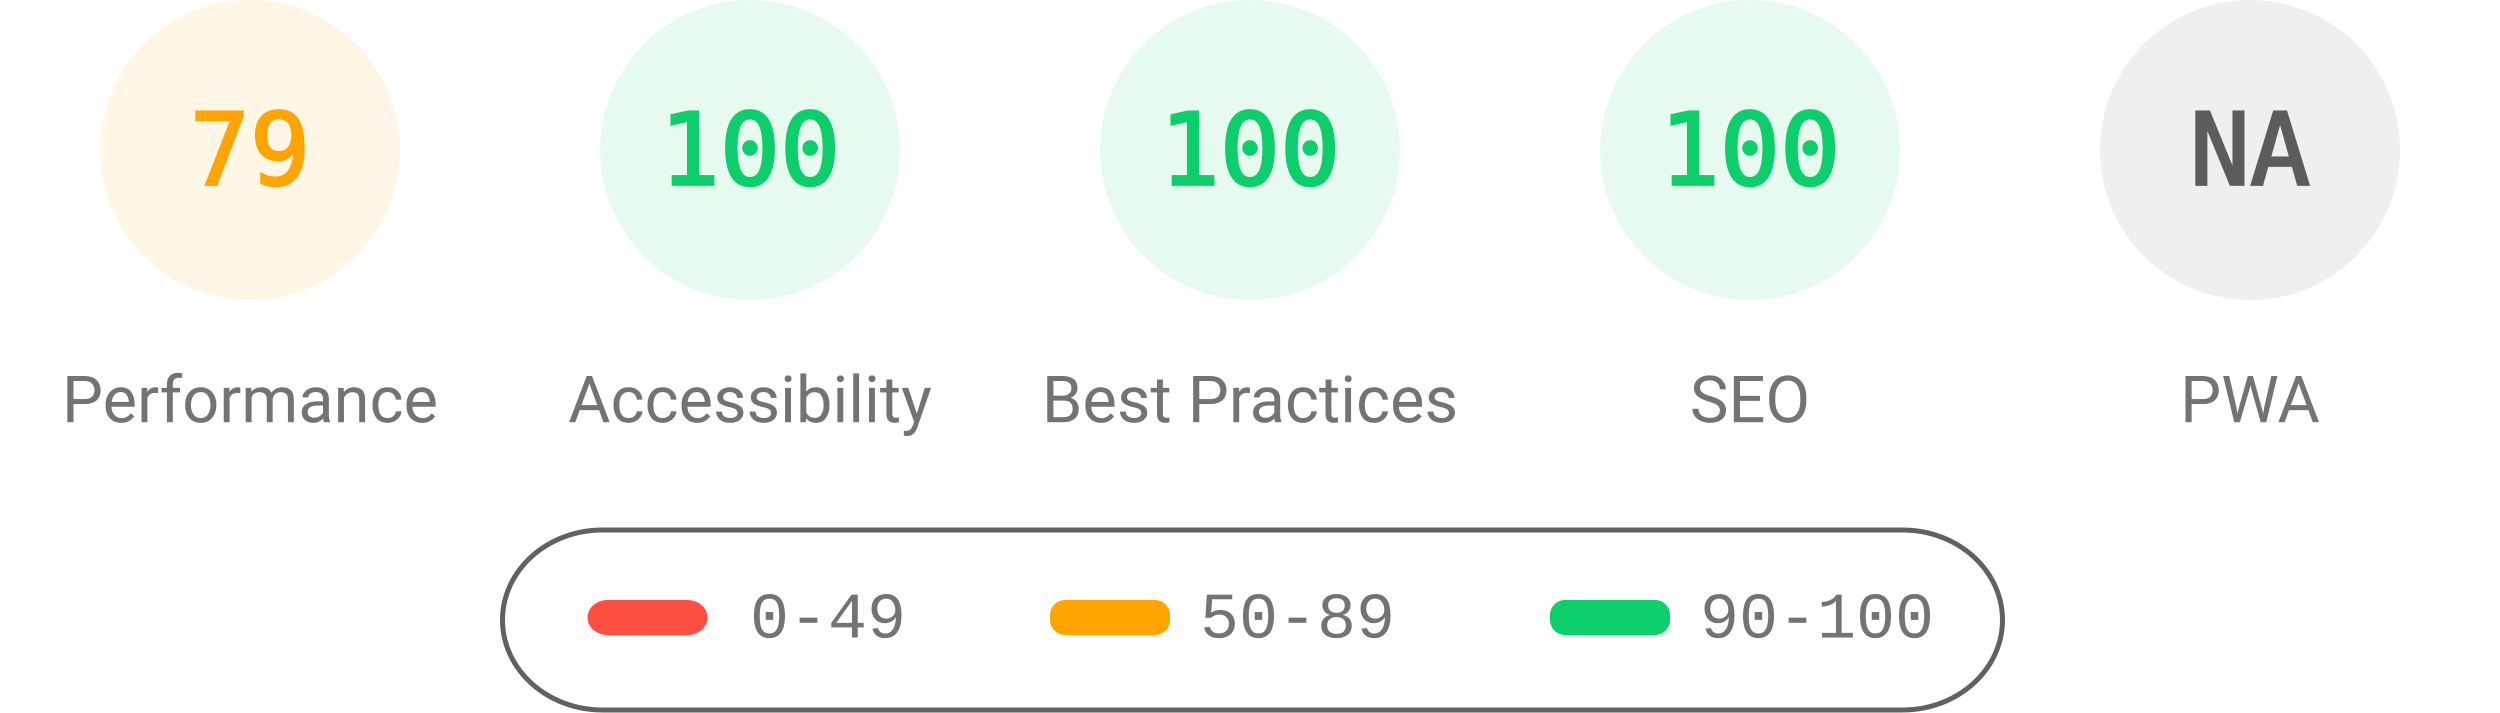
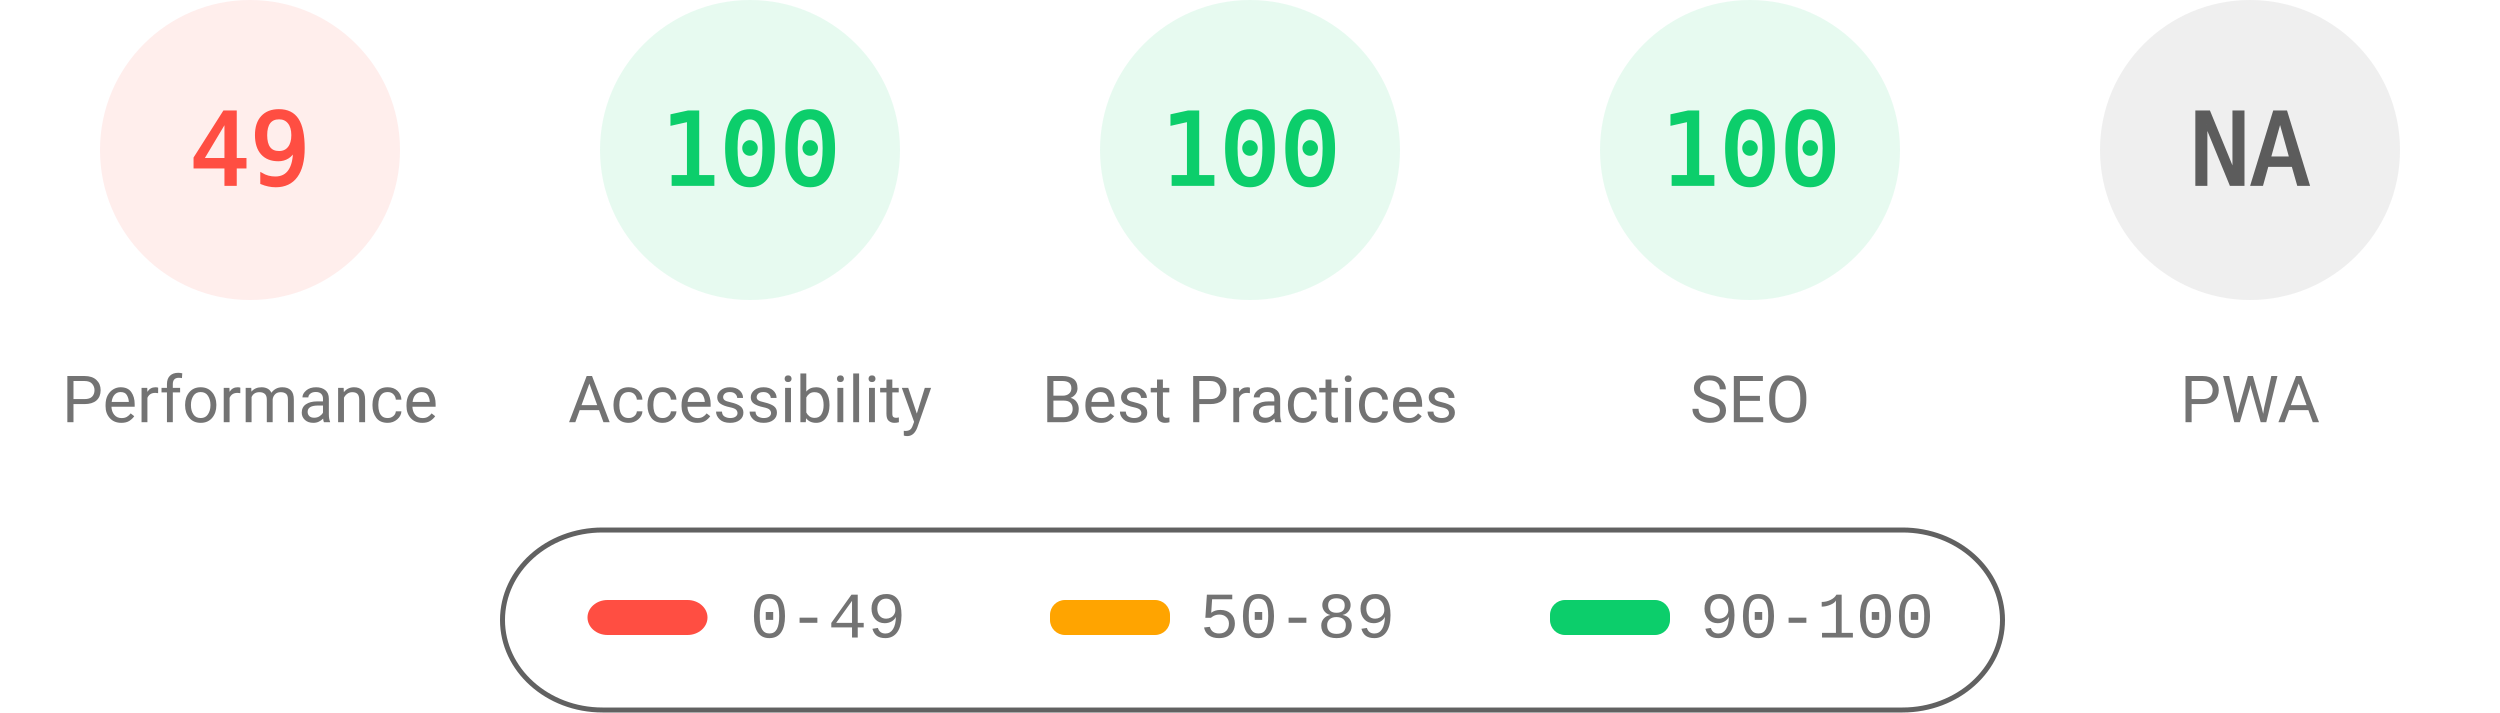
<svg xmlns="http://www.w3.org/2000/svg" fill="none" width="1000" height="285">
  <style>.gauge-base{opacity:.1}.gauge-arc{fill:none;animation-delay:250ms;stroke-linecap:round;transform:rotate(-90deg);transform-origin:100px 60px;animation:load-gauge 1s ease forwards}.guage-text{font-size:40px;font-family:monospace;text-align:center}.guage-red{color:#ff4e42;fill:#ff4e42;stroke:#ff4e42}.guage-orange{color:#ffa400;fill:#ffa400;stroke:#ffa400}.guage-green{color:#0cce6b;fill:#0cce6b;stroke:#0cce6b}.guage-undefined{color:#5c5c5c;fill:#5c5c5c;stroke:#5c5c5c}.guage-title{color:#737373;fill:#737373;stroke:none;font-size:26px;line-height:26px;font-family:Roboto,Halvetica,Arial,sans-serif}@keyframes load-gauge{from{stroke-dasharray:0 352.858}}</style>
-   <svg class="guage-div guage-perf guage-orange" viewBox="0 0 200 200" width="200" height="200">
+   <svg class="guage-div guage-perf guage-red" viewBox="0 0 200 200" width="200" height="200">
    <circle class="gauge-base" r="56" cx="100" cy="60" stroke-width="8" />
-     <circle class="gauge-arc guage-arc-1" r="56" cx="100" cy="60" stroke-width="8" style="stroke-dasharray:277.968,351.858" />
-     <text class="guage-text" x="100" y="60" alignment-baseline="central" dominant-baseline="central" text-anchor="middle">79</text>
+     <circle class="gauge-arc guage-arc-1" r="56" cx="100" cy="60" stroke-width="8" style="stroke-dasharray:172.41,351.858" />
+     <text class="guage-text" x="100" y="60" alignment-baseline="central" dominant-baseline="central" text-anchor="middle">49</text>
    <text class="guage-title" x="100" y="160" alignment-baseline="central" dominant-baseline="central" text-anchor="middle">Performance</text>
  </svg>
  <svg class="guage-div guage-acc guage-green" viewBox="0 0 200 200" width="200" height="200" x="200">
    <circle class="gauge-base" r="56" cx="100" cy="60" stroke-width="8" />
    <circle class="gauge-arc guage-arc-2" r="56" cx="100" cy="60" stroke-width="8" style="stroke-dasharray:351.858,351.858" />
    <text class="guage-text" x="100" y="60" alignment-baseline="central" dominant-baseline="central" text-anchor="middle">100</text>
    <text class="guage-title" x="100" y="160" alignment-baseline="central" dominant-baseline="central" text-anchor="middle">Accessibility</text>
  </svg>
  <svg class="guage-div guage-best guage-green" viewBox="0 0 200 200" width="200" height="200" x="400">
    <circle class="gauge-base" r="56" cx="100" cy="60" stroke-width="8" />
    <circle class="gauge-arc guage-arc-3" r="56" cx="100" cy="60" stroke-width="8" style="stroke-dasharray:351.858,351.858" />
    <text class="guage-text" x="100" y="60" alignment-baseline="central" dominant-baseline="central" text-anchor="middle">100</text>
    <text class="guage-title" x="100" y="160" alignment-baseline="central" dominant-baseline="central" text-anchor="middle">Best Practices</text>
  </svg>
  <svg class="guage-div guage-seo guage-green" viewBox="0 0 200 200" width="200" height="200" x="600">
    <circle class="gauge-base" r="56" cx="100" cy="60" stroke-width="8" />
    <circle class="gauge-arc guage-arc-4" r="56" cx="100" cy="60" stroke-width="8" style="stroke-dasharray:351.858,351.858" />
    <text class="guage-text" x="100" y="60" alignment-baseline="central" dominant-baseline="central" text-anchor="middle">100</text>
    <text class="guage-title" x="100" y="160" alignment-baseline="central" dominant-baseline="central" text-anchor="middle">SEO</text>
  </svg>
  <svg class="guage-div guage-pwa guage-undefined" viewBox="0 0 200 200" width="200" height="200" x="800">
    <circle class="gauge-base" r="56" cx="100" cy="60" stroke-width="8" />
    <circle class="gauge-arc guage-arc-4" r="56" cx="100" cy="60" stroke-width="8" style="stroke-dasharray:351.858,351.858" />
    <text class="guage-text" x="100" y="60" alignment-baseline="central" dominant-baseline="central" text-anchor="middle">NA</text>
    <text class="guage-title" x="100" y="160" alignment-baseline="central" dominant-baseline="central" text-anchor="middle">PWA</text>
  </svg>
  <svg width="604" height="76" x="200" y="210">
    <path fill="none" id="canvas_background" d="M-1-1h604v80H-1z" />
    <rect fill-opacity="0" stroke="#616161" stroke-width="2" rx="40" id="svg_2" height="72" width="600" y="2" x="1" fill="#000" />
    <rect stroke="#000" rx="8" id="svg_3" height="14" width="48" y="30" x="35" stroke-opacity="null" stroke-width="0" fill="#ff4e42" />
    <rect stroke="#000" rx="6" id="svg_4" height="14" width="48" y="30" x="220" stroke-opacity="null" stroke-width="0" fill="#ffa400" />
    <rect stroke="#000" rx="6" id="svg_5" height="14" width="48" y="30" x="420" stroke-opacity="null" stroke-width="0" fill="#0cce6b" />
    <text xml:space="preserve" text-anchor="start" font-family="'Courier New', Courier, monospace" font-size="26" id="svg_6" y="45" x="100" stroke-opacity="null" stroke-width="0" stroke="#000" fill="#737373">0-49</text>
    <text xml:space="preserve" text-anchor="start" font-family="'Courier New', Courier, monospace" font-size="26" id="svg_7" y="45" x="280" stroke-opacity="null" stroke-width="0" stroke="#000" fill="#737373">50-89</text>
    <text xml:space="preserve" text-anchor="start" font-family="'Courier New', Courier, monospace" font-size="26" id="svg_8" y="45" x="480" stroke-opacity="null" stroke-width="0" stroke="#000" fill="#737373">90-100</text>
  </svg>
</svg>
